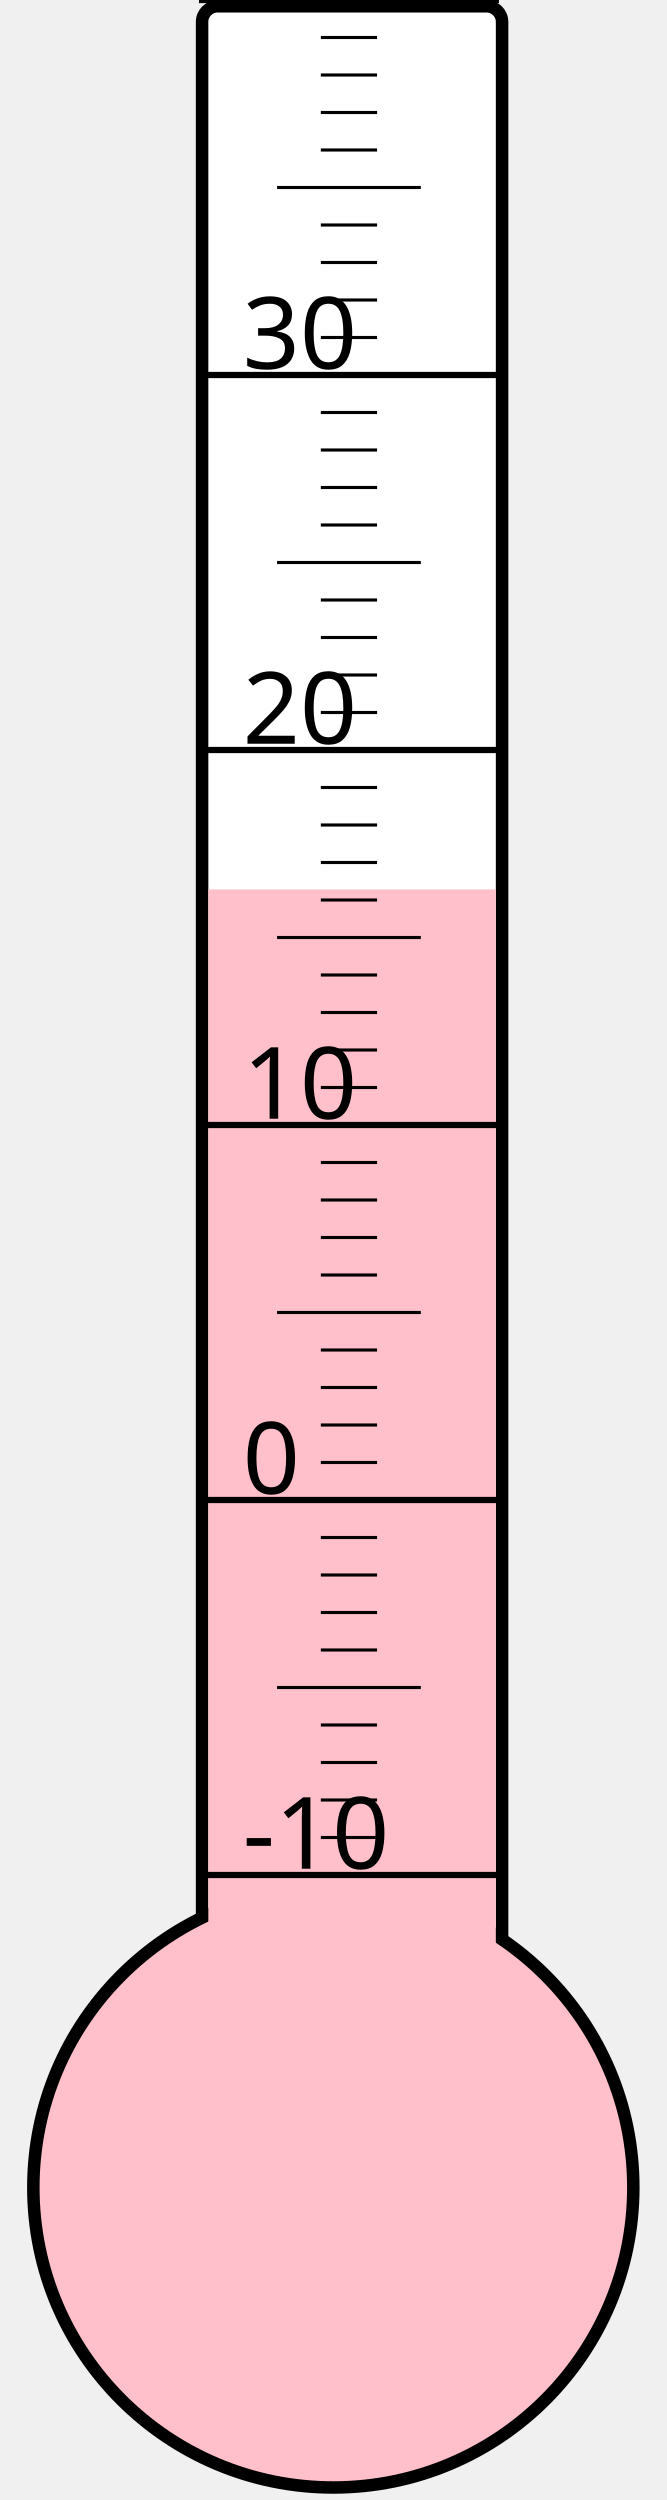
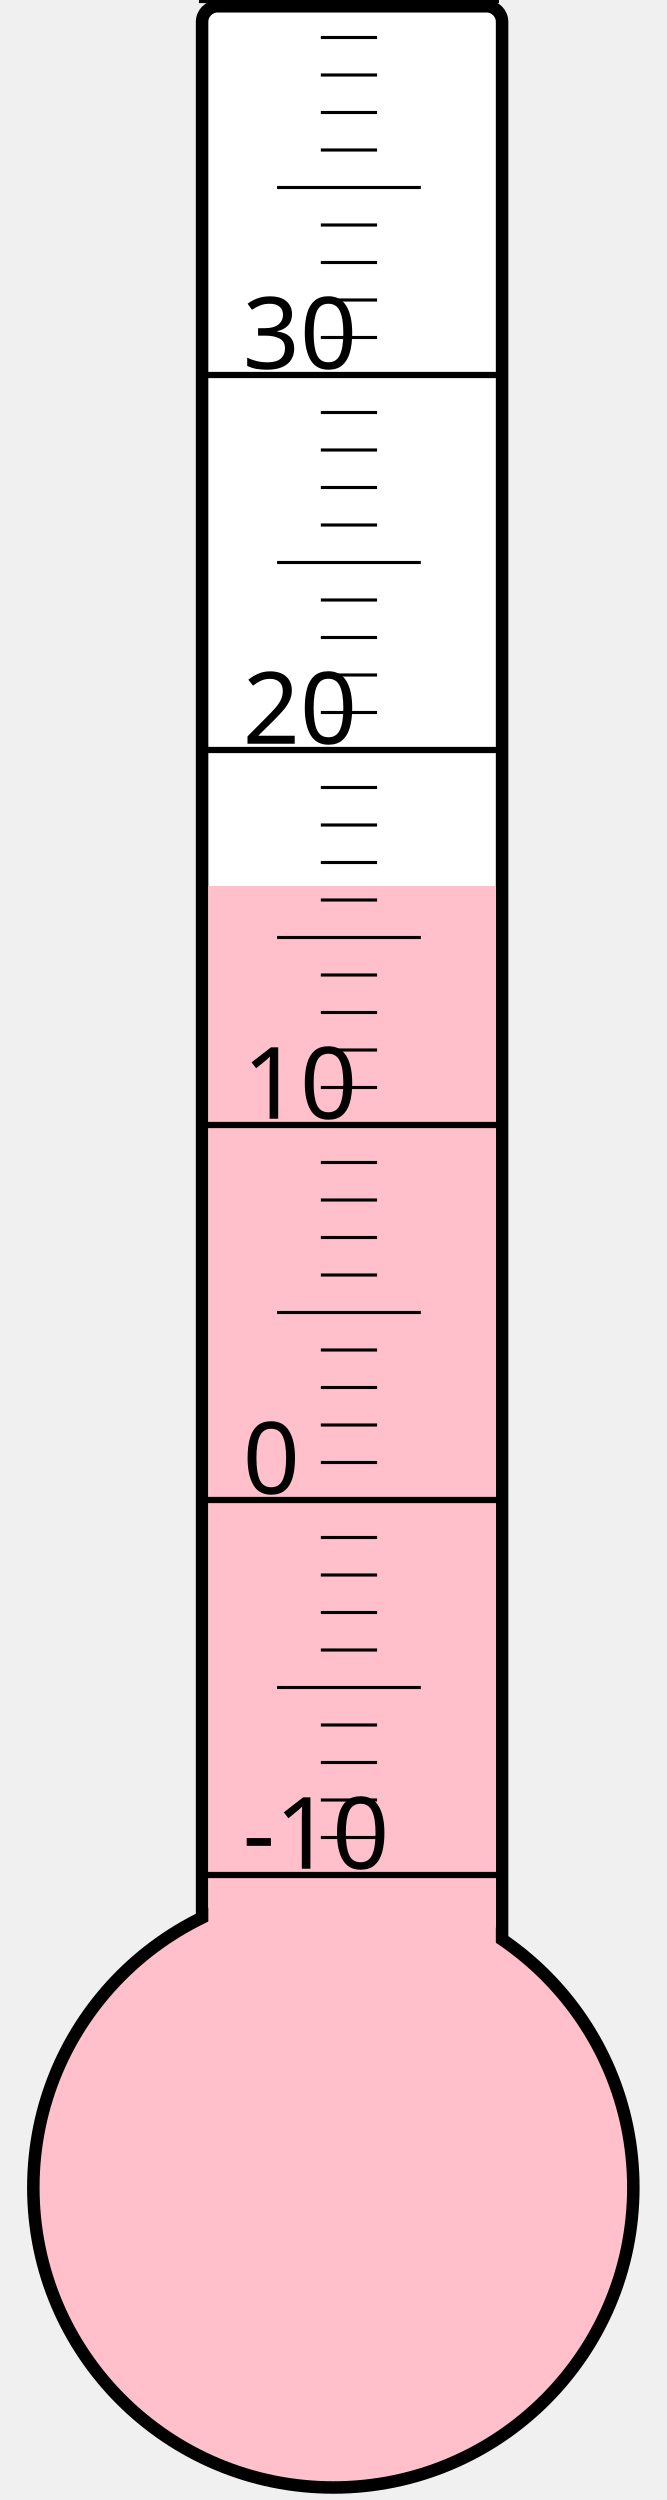
<svg xmlns="http://www.w3.org/2000/svg" width="40px" height="150px" viewBox="0 0 200 800">
  <rect width="200" height="800" x="0" y="0" style="fill: #ffffeb; fill-opacity: 0;" />
  <rect width="96" height="680" x="58" y="2" rx="5" ry="5" style="fill: white; fill-opacity: 1; stroke: black; stroke-width: 4;" />
  <circle cx="100" cy="700" r="96" style="fill: pink; stroke: black; stroke-width: 4;" />
-   <rect width="92" height="415.375" x="60" y="284.625" style="fill: pink; fill-opacity: 1; stroke-width: 0;" />
+   <rect width="92" height="416.5" x="60" y="283.5" style="fill: pink; fill-opacity: 1; stroke-width: 0;" />
  <text x="71" y="598" style="font-family: sans-serif; font-size: 24pt;">-10</text>
  <text x="71" y="478" style="font-family: sans-serif; font-size: 24pt;">0</text>
  <text x="71" y="358" style="font-family: sans-serif; font-size: 24pt;">10</text>
  <text x="71" y="238" style="font-family: sans-serif; font-size: 24pt;">20</text>
  <text x="71" y="118" style="font-family: sans-serif; font-size: 24pt;">30</text>
  <g style="stroke: black;">
    <line x1="57" y1="600" x2="153" y2="600" style="stroke-width: 2;" />
    <line x1="96" y1="588" x2="114" y2="588" style="stroke-width: 1;" />
    <line x1="96" y1="576" x2="114" y2="576" style="stroke-width: 1;" />
    <line x1="96" y1="564" x2="114" y2="564" style="stroke-width: 1;" />
    <line x1="96" y1="552" x2="114" y2="552" style="stroke-width: 1;" />
    <line x1="82" y1="540" x2="128" y2="540" style="stroke-width: 1;" />
    <line x1="96" y1="528" x2="114" y2="528" style="stroke-width: 1;" />
    <line x1="96" y1="516" x2="114" y2="516" style="stroke-width: 1;" />
    <line x1="96" y1="504" x2="114" y2="504" style="stroke-width: 1;" />
    <line x1="96" y1="492" x2="114" y2="492" style="stroke-width: 1;" />
    <line x1="57" y1="480" x2="153" y2="480" style="stroke-width: 2;" />
    <line x1="96" y1="468" x2="114" y2="468" style="stroke-width: 1;" />
    <line x1="96" y1="456" x2="114" y2="456" style="stroke-width: 1;" />
    <line x1="96" y1="444" x2="114" y2="444" style="stroke-width: 1;" />
    <line x1="96" y1="432" x2="114" y2="432" style="stroke-width: 1;" />
    <line x1="82" y1="420" x2="128" y2="420" style="stroke-width: 1;" />
    <line x1="96" y1="408" x2="114" y2="408" style="stroke-width: 1;" />
    <line x1="96" y1="396" x2="114" y2="396" style="stroke-width: 1;" />
    <line x1="96" y1="384" x2="114" y2="384" style="stroke-width: 1;" />
    <line x1="96" y1="372" x2="114" y2="372" style="stroke-width: 1;" />
    <line x1="57" y1="360" x2="153" y2="360" style="stroke-width: 2;" />
    <line x1="96" y1="348" x2="114" y2="348" style="stroke-width: 1;" />
    <line x1="96" y1="336" x2="114" y2="336" style="stroke-width: 1;" />
    <line x1="96" y1="324" x2="114" y2="324" style="stroke-width: 1;" />
    <line x1="96" y1="312" x2="114" y2="312" style="stroke-width: 1;" />
    <line x1="82" y1="300" x2="128" y2="300" style="stroke-width: 1;" />
    <line x1="96" y1="288" x2="114" y2="288" style="stroke-width: 1;" />
    <line x1="96" y1="276" x2="114" y2="276" style="stroke-width: 1;" />
    <line x1="96" y1="264" x2="114" y2="264" style="stroke-width: 1;" />
    <line x1="96" y1="252" x2="114" y2="252" style="stroke-width: 1;" />
    <line x1="57" y1="240" x2="153" y2="240" style="stroke-width: 2;" />
    <line x1="96" y1="228" x2="114" y2="228" style="stroke-width: 1;" />
    <line x1="96" y1="216" x2="114" y2="216" style="stroke-width: 1;" />
    <line x1="96" y1="204" x2="114" y2="204" style="stroke-width: 1;" />
    <line x1="96" y1="192" x2="114" y2="192" style="stroke-width: 1;" />
    <line x1="82" y1="180" x2="128" y2="180" style="stroke-width: 1;" />
    <line x1="96" y1="168" x2="114" y2="168" style="stroke-width: 1;" />
    <line x1="96" y1="156" x2="114" y2="156" style="stroke-width: 1;" />
    <line x1="96" y1="144" x2="114" y2="144" style="stroke-width: 1;" />
    <line x1="96" y1="132" x2="114" y2="132" style="stroke-width: 1;" />
    <line x1="57" y1="120" x2="153" y2="120" style="stroke-width: 2;" />
    <line x1="96" y1="108" x2="114" y2="108" style="stroke-width: 1;" />
    <line x1="96" y1="96" x2="114" y2="96" style="stroke-width: 1;" />
    <line x1="96" y1="84" x2="114" y2="84" style="stroke-width: 1;" />
    <line x1="96" y1="72" x2="114" y2="72" style="stroke-width: 1;" />
    <line x1="82" y1="60" x2="128" y2="60" style="stroke-width: 1;" />
    <line x1="96" y1="48" x2="114" y2="48" style="stroke-width: 1;" />
    <line x1="96" y1="36" x2="114" y2="36" style="stroke-width: 1;" />
    <line x1="96" y1="24" x2="114" y2="24" style="stroke-width: 1;" />
    <line x1="96" y1="12" x2="114" y2="12" style="stroke-width: 1;" />
    <line x1="57" y1="0" x2="153" y2="0" style="stroke-width: 2;" />
  </g>
</svg>
